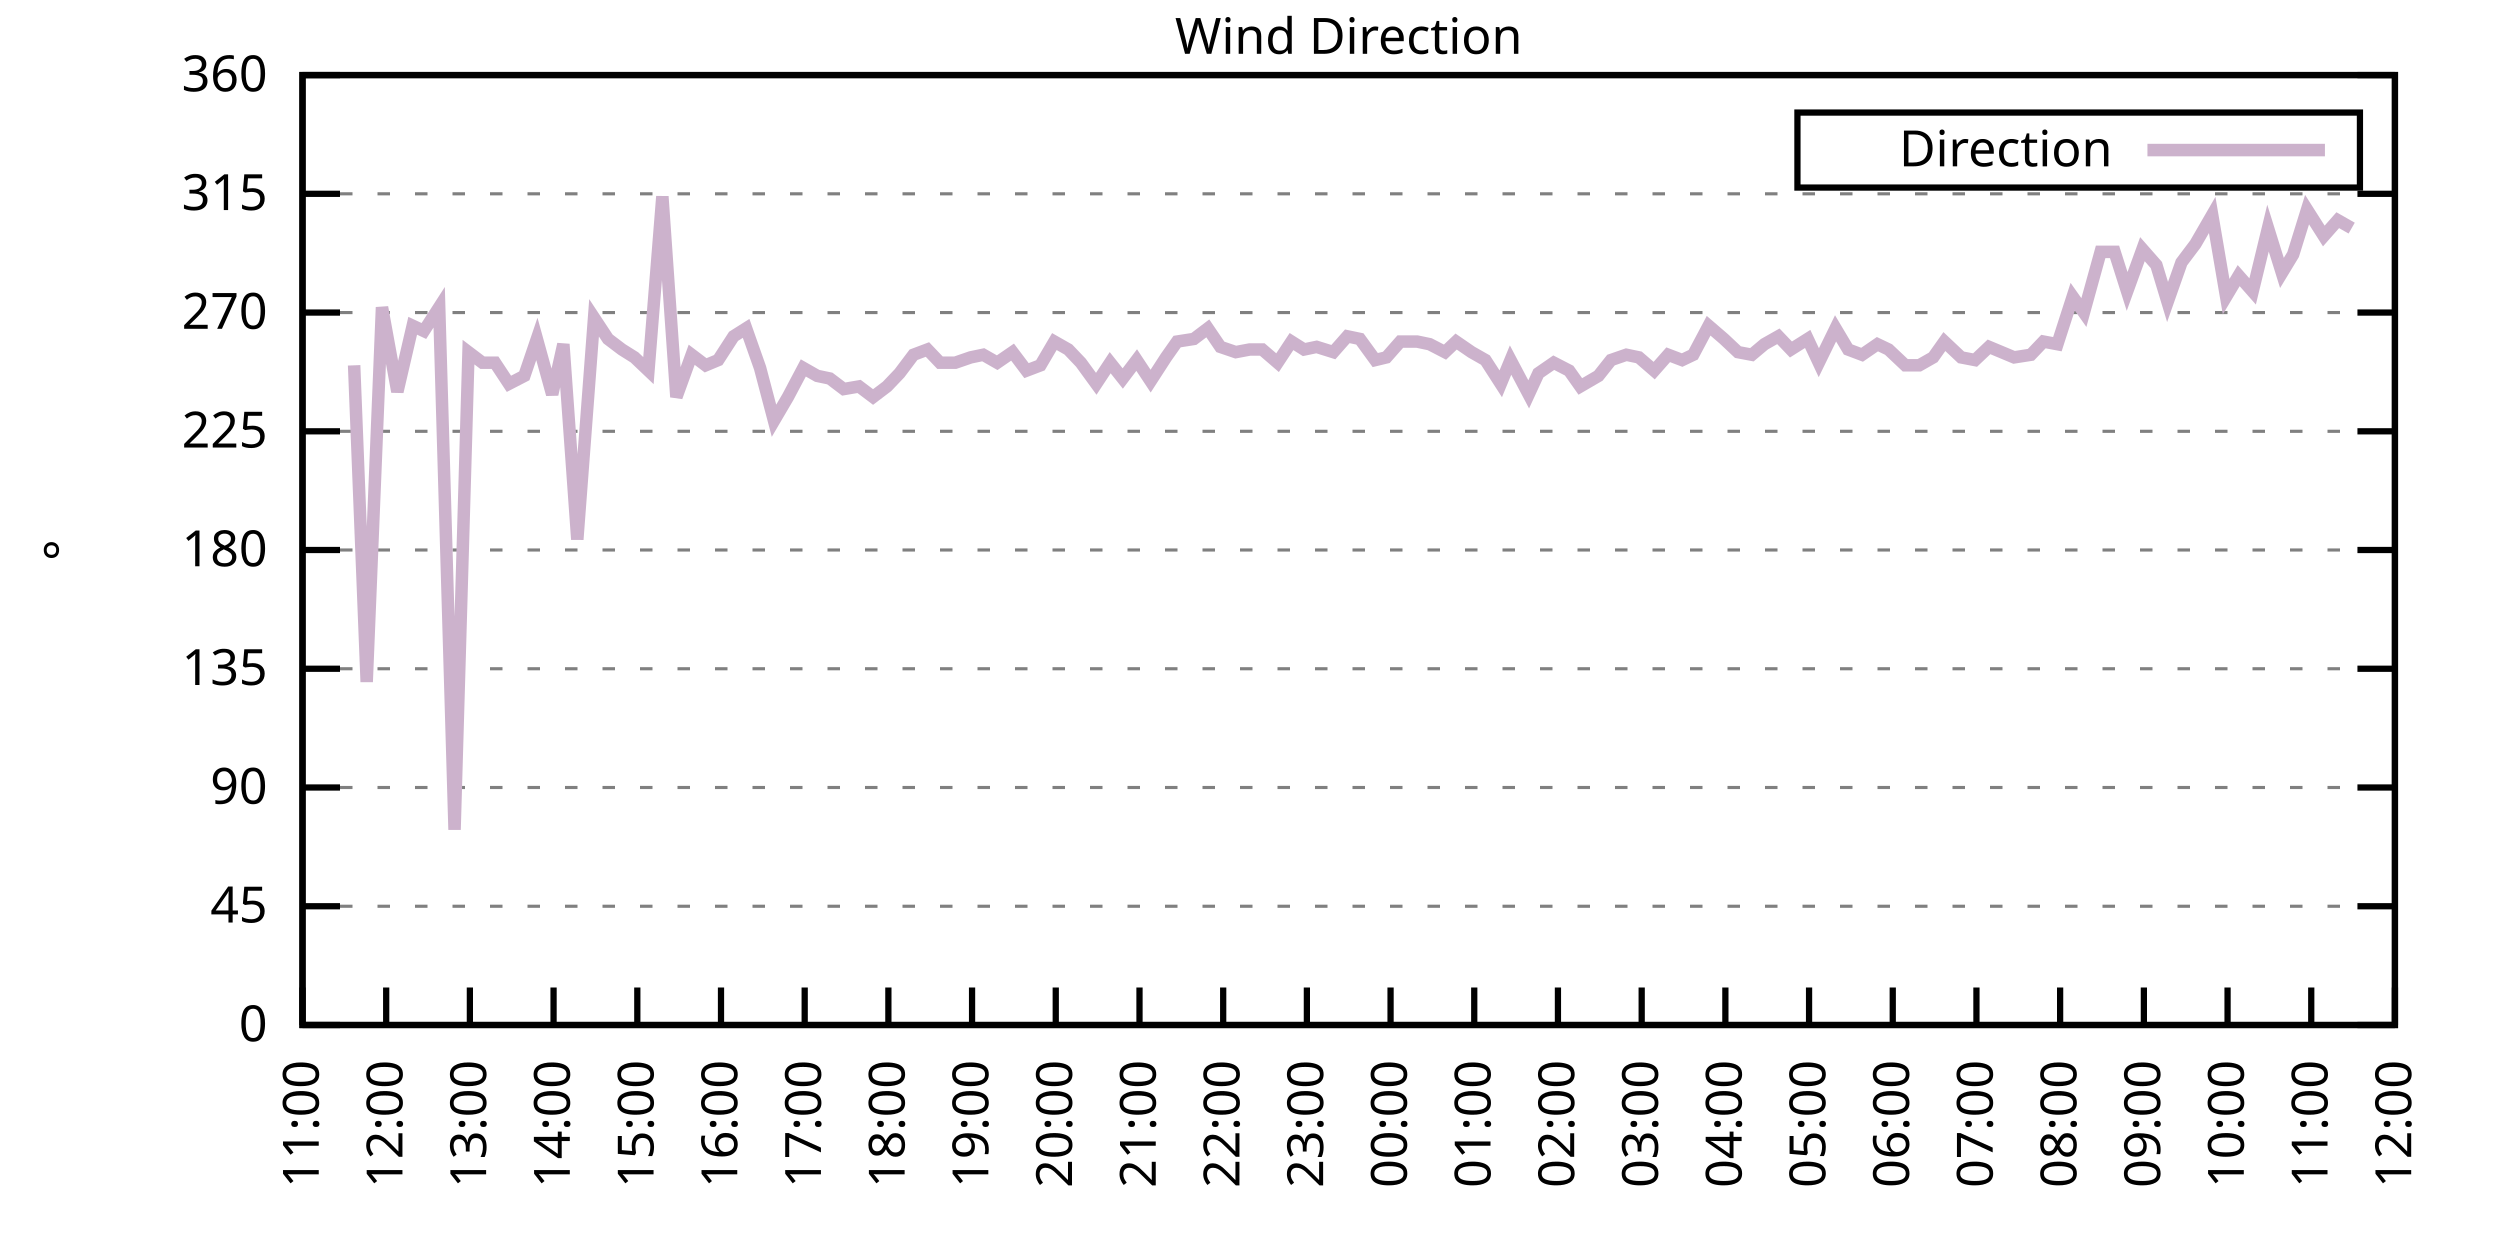
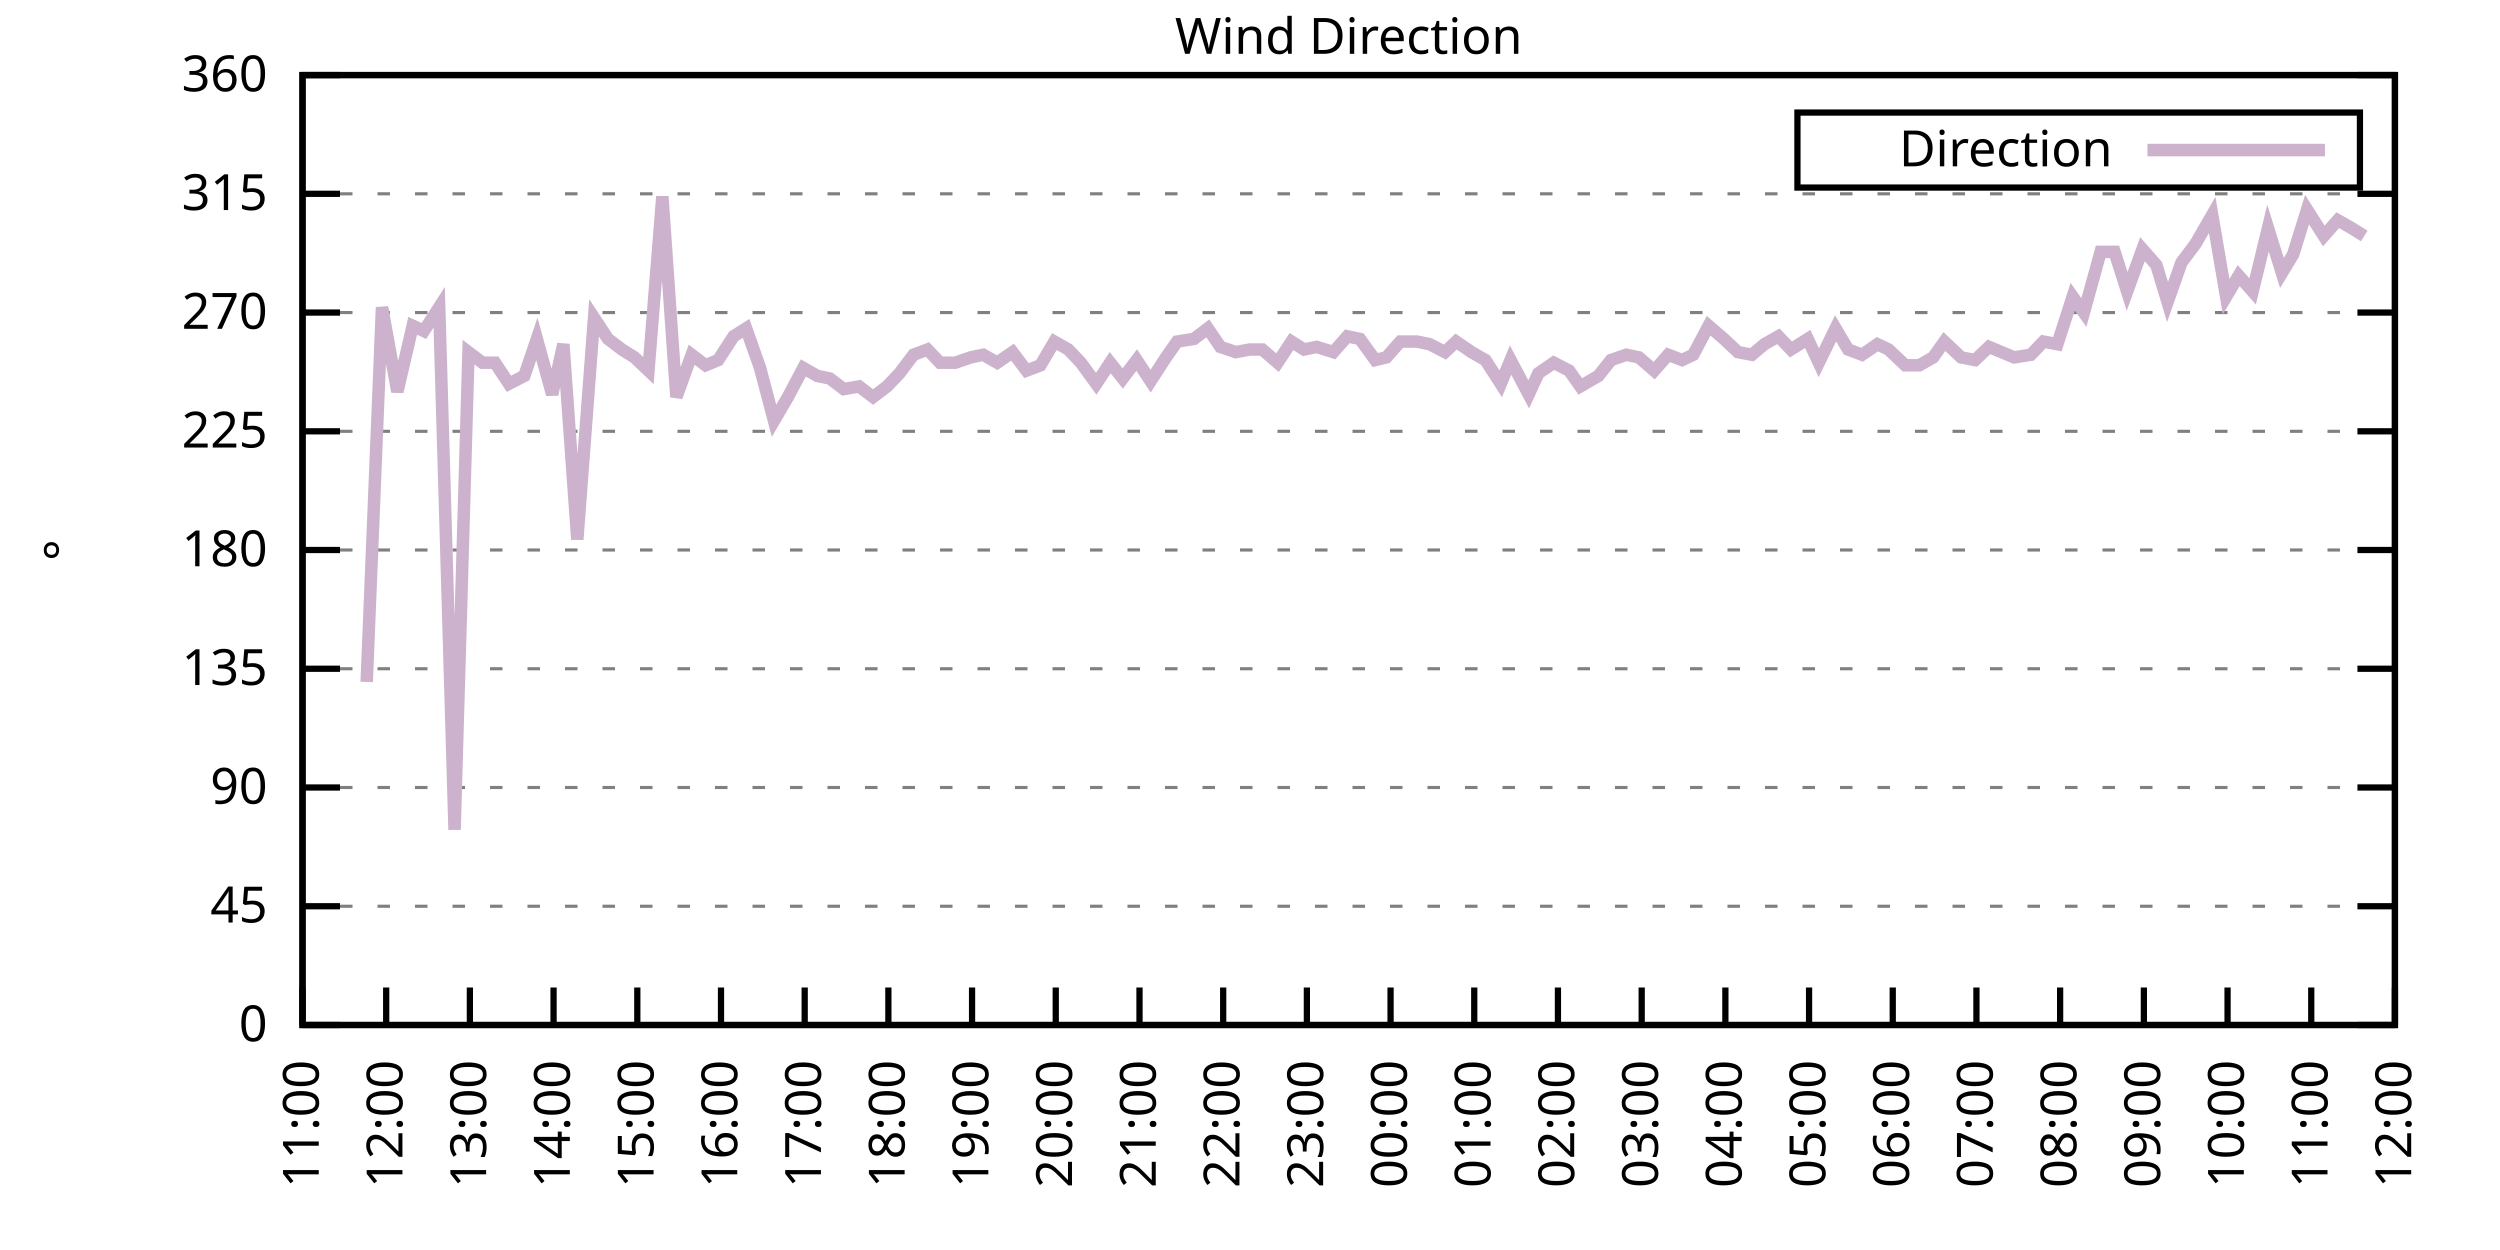
<svg xmlns="http://www.w3.org/2000/svg" xmlns:xlink="http://www.w3.org/1999/xlink" width="400" height="200" viewBox="0 0 400 200">
  <g id="gnuplot_canvas">
    <rect x="0" y="0" width="400" height="200" fill="none" />
    <defs>
      <circle id="gpDot" r="0.5" stroke-width="0.5" stroke="currentColor" />
      <path id="gpPt0" stroke-width="0.333" stroke="currentColor" d="M-1,0 h2 M0,-1 v2" />
      <path id="gpPt1" stroke-width="0.333" stroke="currentColor" d="M-1,-1 L1,1 M1,-1 L-1,1" />
      <path id="gpPt2" stroke-width="0.333" stroke="currentColor" d="M-1,0 L1,0 M0,-1 L0,1 M-1,-1 L1,1 M-1,1 L1,-1" />
      <rect id="gpPt3" stroke-width="0.333" stroke="currentColor" x="-1" y="-1" width="2" height="2" />
      <rect id="gpPt4" stroke-width="0.333" stroke="currentColor" fill="currentColor" x="-1" y="-1" width="2" height="2" />
      <circle id="gpPt5" stroke-width="0.333" stroke="currentColor" cx="0" cy="0" r="1" />
      <use xlink:href="#gpPt5" id="gpPt6" fill="currentColor" stroke="none" />
      <path id="gpPt7" stroke-width="0.333" stroke="currentColor" d="M0,-1.33 L-1.33,0.67 L1.33,0.67 z" />
      <use xlink:href="#gpPt7" id="gpPt8" fill="currentColor" stroke="none" />
      <use xlink:href="#gpPt7" id="gpPt9" stroke="currentColor" transform="rotate(180)" />
      <use xlink:href="#gpPt9" id="gpPt10" fill="currentColor" stroke="none" />
      <use xlink:href="#gpPt3" id="gpPt11" stroke="currentColor" transform="rotate(45)" />
      <use xlink:href="#gpPt11" id="gpPt12" fill="currentColor" stroke="none" />
      <path id="gpPt13" stroke-width="0.333" stroke="currentColor" d="M0,1.330 L1.265,0.411 L0.782,-1.067 L-0.782,-1.076 L-1.265,0.411 z" />
      <use xlink:href="#gpPt13" id="gpPt14" fill="currentColor" stroke="none" />
      <filter id="textbox" filterUnits="objectBoundingBox" x="0" y="0" height="1" width="1">
        <feFlood flood-color="white" flood-opacity="1" result="bgnd" />
        <feComposite in="SourceGraphic" in2="bgnd" operator="atop" />
      </filter>
      <filter id="greybox" filterUnits="objectBoundingBox" x="0" y="0" height="1" width="1">
        <feFlood flood-color="lightgrey" flood-opacity="1" result="grey" />
        <feComposite in="SourceGraphic" in2="grey" operator="atop" />
      </filter>
    </defs>
    <g fill="none" color="white" stroke="currentColor" stroke-width="1.00" stroke-linecap="butt" stroke-linejoin="miter">
</g>
    <g fill="none" color="black" stroke="currentColor" stroke-width="1.00" stroke-linecap="butt" stroke-linejoin="miter">
      <g stroke="none" shape-rendering="crispEdges">
        <polygon fill="rgb(255, 255, 255)" points="48.40,164.00 383.18,164.00 383.18,12.02 48.40,12.02 " />
      </g>
    </g>
    <g fill="none" color="black" stroke="currentColor" stroke-width="1.00" stroke-linecap="butt" stroke-linejoin="miter">
</g>
    <g fill="none" color="black" stroke="black" stroke-width="0.50" stroke-linecap="butt" stroke-linejoin="miter">
</g>
    <g fill="none" color="gray" stroke="currentColor" stroke-width="0.50" stroke-linecap="butt" stroke-linejoin="miter">
      <path stroke="gray" stroke-dasharray="2,4" class="gridline" d="M48.40,164.00 L383.19,164.00  " />
    </g>
    <g fill="none" color="gray" stroke="gray" stroke-width="1.00" stroke-linecap="butt" stroke-linejoin="miter">
</g>
    <g fill="none" color="black" stroke="currentColor" stroke-width="1.00" stroke-linecap="butt" stroke-linejoin="miter">
      <path stroke="black" d="M48.40,164.00 L54.40,164.00 M383.19,164.00 L377.19,164.00  " />
      <g transform="translate(42.80,166.60)" stroke="none" fill="black" font-family="Sans" font-size="8.00" text-anchor="end">
        <text>
          <tspan font-family="Sans"> 0</tspan>
        </text>
      </g>
    </g>
    <g fill="none" color="black" stroke="currentColor" stroke-width="1.00" stroke-linecap="butt" stroke-linejoin="miter">
</g>
    <g fill="none" color="black" stroke="black" stroke-width="0.50" stroke-linecap="butt" stroke-linejoin="miter">
</g>
    <g fill="none" color="gray" stroke="currentColor" stroke-width="0.50" stroke-linecap="butt" stroke-linejoin="miter">
      <path stroke="gray" stroke-dasharray="2,4" class="gridline" d="M48.40,145.00 L383.19,145.00  " />
    </g>
    <g fill="none" color="gray" stroke="gray" stroke-width="1.00" stroke-linecap="butt" stroke-linejoin="miter">
</g>
    <g fill="none" color="black" stroke="currentColor" stroke-width="1.00" stroke-linecap="butt" stroke-linejoin="miter">
      <path stroke="black" d="M48.40,145.00 L54.40,145.00 M383.19,145.00 L377.19,145.00  " />
      <g transform="translate(42.80,147.60)" stroke="none" fill="black" font-family="Sans" font-size="8.00" text-anchor="end">
        <text>
          <tspan font-family="Sans"> 45</tspan>
        </text>
      </g>
    </g>
    <g fill="none" color="black" stroke="currentColor" stroke-width="1.00" stroke-linecap="butt" stroke-linejoin="miter">
</g>
    <g fill="none" color="black" stroke="black" stroke-width="0.50" stroke-linecap="butt" stroke-linejoin="miter">
</g>
    <g fill="none" color="gray" stroke="currentColor" stroke-width="0.50" stroke-linecap="butt" stroke-linejoin="miter">
      <path stroke="gray" stroke-dasharray="2,4" class="gridline" d="M48.40,126.00 L383.19,126.00  " />
    </g>
    <g fill="none" color="gray" stroke="gray" stroke-width="1.00" stroke-linecap="butt" stroke-linejoin="miter">
</g>
    <g fill="none" color="black" stroke="currentColor" stroke-width="1.00" stroke-linecap="butt" stroke-linejoin="miter">
      <path stroke="black" d="M48.40,126.00 L54.40,126.00 M383.19,126.00 L377.19,126.00  " />
      <g transform="translate(42.80,128.60)" stroke="none" fill="black" font-family="Sans" font-size="8.00" text-anchor="end">
        <text>
          <tspan font-family="Sans"> 90</tspan>
        </text>
      </g>
    </g>
    <g fill="none" color="black" stroke="currentColor" stroke-width="1.00" stroke-linecap="butt" stroke-linejoin="miter">
</g>
    <g fill="none" color="black" stroke="black" stroke-width="0.50" stroke-linecap="butt" stroke-linejoin="miter">
</g>
    <g fill="none" color="gray" stroke="currentColor" stroke-width="0.50" stroke-linecap="butt" stroke-linejoin="miter">
      <path stroke="gray" stroke-dasharray="2,4" class="gridline" d="M48.40,107.00 L383.19,107.00  " />
    </g>
    <g fill="none" color="gray" stroke="gray" stroke-width="1.00" stroke-linecap="butt" stroke-linejoin="miter">
</g>
    <g fill="none" color="black" stroke="currentColor" stroke-width="1.00" stroke-linecap="butt" stroke-linejoin="miter">
      <path stroke="black" d="M48.40,107.00 L54.40,107.00 M383.19,107.00 L377.19,107.00  " />
      <g transform="translate(42.80,109.60)" stroke="none" fill="black" font-family="Sans" font-size="8.00" text-anchor="end">
        <text>
          <tspan font-family="Sans"> 135</tspan>
        </text>
      </g>
    </g>
    <g fill="none" color="black" stroke="currentColor" stroke-width="1.00" stroke-linecap="butt" stroke-linejoin="miter">
</g>
    <g fill="none" color="black" stroke="black" stroke-width="0.50" stroke-linecap="butt" stroke-linejoin="miter">
</g>
    <g fill="none" color="gray" stroke="currentColor" stroke-width="0.50" stroke-linecap="butt" stroke-linejoin="miter">
      <path stroke="gray" stroke-dasharray="2,4" class="gridline" d="M48.40,88.00 L383.19,88.00  " />
    </g>
    <g fill="none" color="gray" stroke="gray" stroke-width="1.00" stroke-linecap="butt" stroke-linejoin="miter">
</g>
    <g fill="none" color="black" stroke="currentColor" stroke-width="1.00" stroke-linecap="butt" stroke-linejoin="miter">
      <path stroke="black" d="M48.40,88.00 L54.40,88.00 M383.19,88.00 L377.19,88.00  " />
      <g transform="translate(42.80,90.60)" stroke="none" fill="black" font-family="Sans" font-size="8.00" text-anchor="end">
        <text>
          <tspan font-family="Sans"> 180</tspan>
        </text>
      </g>
    </g>
    <g fill="none" color="black" stroke="currentColor" stroke-width="1.00" stroke-linecap="butt" stroke-linejoin="miter">
</g>
    <g fill="none" color="black" stroke="black" stroke-width="0.50" stroke-linecap="butt" stroke-linejoin="miter">
</g>
    <g fill="none" color="gray" stroke="currentColor" stroke-width="0.50" stroke-linecap="butt" stroke-linejoin="miter">
      <path stroke="gray" stroke-dasharray="2,4" class="gridline" d="M48.40,69.01 L383.19,69.01  " />
    </g>
    <g fill="none" color="gray" stroke="gray" stroke-width="1.00" stroke-linecap="butt" stroke-linejoin="miter">
</g>
    <g fill="none" color="black" stroke="currentColor" stroke-width="1.00" stroke-linecap="butt" stroke-linejoin="miter">
      <path stroke="black" d="M48.40,69.01 L54.40,69.01 M383.19,69.01 L377.19,69.01  " />
      <g transform="translate(42.80,71.61)" stroke="none" fill="black" font-family="Sans" font-size="8.00" text-anchor="end">
        <text>
          <tspan font-family="Sans"> 225</tspan>
        </text>
      </g>
    </g>
    <g fill="none" color="black" stroke="currentColor" stroke-width="1.00" stroke-linecap="butt" stroke-linejoin="miter">
</g>
    <g fill="none" color="black" stroke="black" stroke-width="0.50" stroke-linecap="butt" stroke-linejoin="miter">
</g>
    <g fill="none" color="gray" stroke="currentColor" stroke-width="0.50" stroke-linecap="butt" stroke-linejoin="miter">
      <path stroke="gray" stroke-dasharray="2,4" class="gridline" d="M48.40,50.01 L383.19,50.01  " />
    </g>
    <g fill="none" color="gray" stroke="gray" stroke-width="1.00" stroke-linecap="butt" stroke-linejoin="miter">
</g>
    <g fill="none" color="black" stroke="currentColor" stroke-width="1.00" stroke-linecap="butt" stroke-linejoin="miter">
      <path stroke="black" d="M48.40,50.01 L54.40,50.01 M383.19,50.01 L377.19,50.01  " />
      <g transform="translate(42.80,52.61)" stroke="none" fill="black" font-family="Sans" font-size="8.00" text-anchor="end">
        <text>
          <tspan font-family="Sans"> 270</tspan>
        </text>
      </g>
    </g>
    <g fill="none" color="black" stroke="currentColor" stroke-width="1.00" stroke-linecap="butt" stroke-linejoin="miter">
</g>
    <g fill="none" color="black" stroke="black" stroke-width="0.50" stroke-linecap="butt" stroke-linejoin="miter">
</g>
    <g fill="none" color="gray" stroke="currentColor" stroke-width="0.50" stroke-linecap="butt" stroke-linejoin="miter">
      <path stroke="gray" stroke-dasharray="2,4" class="gridline" d="M48.40,31.01 L383.19,31.01  " />
    </g>
    <g fill="none" color="gray" stroke="gray" stroke-width="1.00" stroke-linecap="butt" stroke-linejoin="miter">
</g>
    <g fill="none" color="black" stroke="currentColor" stroke-width="1.00" stroke-linecap="butt" stroke-linejoin="miter">
      <path stroke="black" d="M48.40,31.01 L54.40,31.01 M383.19,31.01 L377.19,31.01  " />
      <g transform="translate(42.80,33.61)" stroke="none" fill="black" font-family="Sans" font-size="8.00" text-anchor="end">
        <text>
          <tspan font-family="Sans"> 315</tspan>
        </text>
      </g>
    </g>
    <g fill="none" color="black" stroke="currentColor" stroke-width="1.00" stroke-linecap="butt" stroke-linejoin="miter">
</g>
    <g fill="none" color="black" stroke="black" stroke-width="0.50" stroke-linecap="butt" stroke-linejoin="miter">
</g>
    <g fill="none" color="gray" stroke="currentColor" stroke-width="0.50" stroke-linecap="butt" stroke-linejoin="miter">
      <path stroke="gray" stroke-dasharray="2,4" class="gridline" d="M48.40,12.01 L383.19,12.01  " />
    </g>
    <g fill="none" color="gray" stroke="gray" stroke-width="1.00" stroke-linecap="butt" stroke-linejoin="miter">
</g>
    <g fill="none" color="black" stroke="currentColor" stroke-width="1.00" stroke-linecap="butt" stroke-linejoin="miter">
      <path stroke="black" d="M48.40,12.01 L54.40,12.01 M383.19,12.01 L377.19,12.01  " />
      <g transform="translate(42.80,14.61)" stroke="none" fill="black" font-family="Sans" font-size="8.00" text-anchor="end">
        <text>
          <tspan font-family="Sans"> 360</tspan>
        </text>
      </g>
    </g>
    <g fill="none" color="black" stroke="currentColor" stroke-width="1.00" stroke-linecap="butt" stroke-linejoin="miter">
      <path stroke="black" d="M48.40,164.00 L48.40,158.00  " />
      <g transform="translate(51.00,169.60) rotate(270.00)" stroke="none" fill="black" font-family="Sans" font-size="8.00" text-anchor="end">
        <text>
          <tspan font-family="Sans">11:00</tspan>
        </text>
      </g>
    </g>
    <g fill="none" color="black" stroke="currentColor" stroke-width="1.00" stroke-linecap="butt" stroke-linejoin="miter">
      <path stroke="black" d="M61.79,164.00 L61.79,158.00  " />
      <g transform="translate(64.39,169.60) rotate(270.00)" stroke="none" fill="black" font-family="Sans" font-size="8.00" text-anchor="end">
        <text>
          <tspan font-family="Sans">12:00</tspan>
        </text>
      </g>
    </g>
    <g fill="none" color="black" stroke="currentColor" stroke-width="1.00" stroke-linecap="butt" stroke-linejoin="miter">
      <path stroke="black" d="M75.18,164.00 L75.18,158.00  " />
      <g transform="translate(77.78,169.60) rotate(270.00)" stroke="none" fill="black" font-family="Sans" font-size="8.00" text-anchor="end">
        <text>
          <tspan font-family="Sans">13:00</tspan>
        </text>
      </g>
    </g>
    <g fill="none" color="black" stroke="currentColor" stroke-width="1.00" stroke-linecap="butt" stroke-linejoin="miter">
      <path stroke="black" d="M88.57,164.00 L88.57,158.00  " />
      <g transform="translate(91.17,169.60) rotate(270.00)" stroke="none" fill="black" font-family="Sans" font-size="8.00" text-anchor="end">
        <text>
          <tspan font-family="Sans">14:00</tspan>
        </text>
      </g>
    </g>
    <g fill="none" color="black" stroke="currentColor" stroke-width="1.00" stroke-linecap="butt" stroke-linejoin="miter">
      <path stroke="black" d="M101.97,164.00 L101.97,158.00  " />
      <g transform="translate(104.57,169.60) rotate(270.00)" stroke="none" fill="black" font-family="Sans" font-size="8.00" text-anchor="end">
        <text>
          <tspan font-family="Sans">15:00</tspan>
        </text>
      </g>
    </g>
    <g fill="none" color="black" stroke="currentColor" stroke-width="1.00" stroke-linecap="butt" stroke-linejoin="miter">
      <path stroke="black" d="M115.36,164.00 L115.36,158.00  " />
      <g transform="translate(117.96,169.60) rotate(270.00)" stroke="none" fill="black" font-family="Sans" font-size="8.00" text-anchor="end">
        <text>
          <tspan font-family="Sans">16:00</tspan>
        </text>
      </g>
    </g>
    <g fill="none" color="black" stroke="currentColor" stroke-width="1.00" stroke-linecap="butt" stroke-linejoin="miter">
      <path stroke="black" d="M128.75,164.00 L128.75,158.00  " />
      <g transform="translate(131.35,169.60) rotate(270.00)" stroke="none" fill="black" font-family="Sans" font-size="8.00" text-anchor="end">
        <text>
          <tspan font-family="Sans">17:00</tspan>
        </text>
      </g>
    </g>
    <g fill="none" color="black" stroke="currentColor" stroke-width="1.00" stroke-linecap="butt" stroke-linejoin="miter">
      <path stroke="black" d="M142.14,164.00 L142.14,158.00  " />
      <g transform="translate(144.74,169.60) rotate(270.00)" stroke="none" fill="black" font-family="Sans" font-size="8.00" text-anchor="end">
        <text>
          <tspan font-family="Sans">18:00</tspan>
        </text>
      </g>
    </g>
    <g fill="none" color="black" stroke="currentColor" stroke-width="1.00" stroke-linecap="butt" stroke-linejoin="miter">
      <path stroke="black" d="M155.53,164.00 L155.53,158.00  " />
      <g transform="translate(158.13,169.60) rotate(270.00)" stroke="none" fill="black" font-family="Sans" font-size="8.00" text-anchor="end">
        <text>
          <tspan font-family="Sans">19:00</tspan>
        </text>
      </g>
    </g>
    <g fill="none" color="black" stroke="currentColor" stroke-width="1.00" stroke-linecap="butt" stroke-linejoin="miter">
      <path stroke="black" d="M168.92,164.00 L168.92,158.00  " />
      <g transform="translate(171.52,169.60) rotate(270.00)" stroke="none" fill="black" font-family="Sans" font-size="8.00" text-anchor="end">
        <text>
          <tspan font-family="Sans">20:00</tspan>
        </text>
      </g>
    </g>
    <g fill="none" color="black" stroke="currentColor" stroke-width="1.00" stroke-linecap="butt" stroke-linejoin="miter">
      <path stroke="black" d="M182.32,164.00 L182.32,158.00  " />
      <g transform="translate(184.92,169.60) rotate(270.00)" stroke="none" fill="black" font-family="Sans" font-size="8.00" text-anchor="end">
        <text>
          <tspan font-family="Sans">21:00</tspan>
        </text>
      </g>
    </g>
    <g fill="none" color="black" stroke="currentColor" stroke-width="1.00" stroke-linecap="butt" stroke-linejoin="miter">
      <path stroke="black" d="M195.71,164.00 L195.71,158.00  " />
      <g transform="translate(198.31,169.60) rotate(270.00)" stroke="none" fill="black" font-family="Sans" font-size="8.00" text-anchor="end">
        <text>
          <tspan font-family="Sans">22:00</tspan>
        </text>
      </g>
    </g>
    <g fill="none" color="black" stroke="currentColor" stroke-width="1.00" stroke-linecap="butt" stroke-linejoin="miter">
      <path stroke="black" d="M209.10,164.00 L209.10,158.00  " />
      <g transform="translate(211.70,169.60) rotate(270.00)" stroke="none" fill="black" font-family="Sans" font-size="8.00" text-anchor="end">
        <text>
          <tspan font-family="Sans">23:00</tspan>
        </text>
      </g>
    </g>
    <g fill="none" color="black" stroke="currentColor" stroke-width="1.00" stroke-linecap="butt" stroke-linejoin="miter">
      <path stroke="black" d="M222.49,164.00 L222.49,158.00  " />
      <g transform="translate(225.09,169.60) rotate(270.00)" stroke="none" fill="black" font-family="Sans" font-size="8.00" text-anchor="end">
        <text>
          <tspan font-family="Sans">00:00</tspan>
        </text>
      </g>
    </g>
    <g fill="none" color="black" stroke="currentColor" stroke-width="1.00" stroke-linecap="butt" stroke-linejoin="miter">
      <path stroke="black" d="M235.88,164.00 L235.88,158.00  " />
      <g transform="translate(238.48,169.60) rotate(270.00)" stroke="none" fill="black" font-family="Sans" font-size="8.00" text-anchor="end">
        <text>
          <tspan font-family="Sans">01:00</tspan>
        </text>
      </g>
    </g>
    <g fill="none" color="black" stroke="currentColor" stroke-width="1.00" stroke-linecap="butt" stroke-linejoin="miter">
      <path stroke="black" d="M249.27,164.00 L249.27,158.00  " />
      <g transform="translate(251.87,169.60) rotate(270.00)" stroke="none" fill="black" font-family="Sans" font-size="8.00" text-anchor="end">
        <text>
          <tspan font-family="Sans">02:00</tspan>
        </text>
      </g>
    </g>
    <g fill="none" color="black" stroke="currentColor" stroke-width="1.00" stroke-linecap="butt" stroke-linejoin="miter">
      <path stroke="black" d="M262.67,164.00 L262.67,158.00  " />
      <g transform="translate(265.27,169.60) rotate(270.00)" stroke="none" fill="black" font-family="Sans" font-size="8.00" text-anchor="end">
        <text>
          <tspan font-family="Sans">03:00</tspan>
        </text>
      </g>
    </g>
    <g fill="none" color="black" stroke="currentColor" stroke-width="1.00" stroke-linecap="butt" stroke-linejoin="miter">
      <path stroke="black" d="M276.06,164.00 L276.06,158.00  " />
      <g transform="translate(278.66,169.60) rotate(270.00)" stroke="none" fill="black" font-family="Sans" font-size="8.00" text-anchor="end">
        <text>
          <tspan font-family="Sans">04:00</tspan>
        </text>
      </g>
    </g>
    <g fill="none" color="black" stroke="currentColor" stroke-width="1.00" stroke-linecap="butt" stroke-linejoin="miter">
      <path stroke="black" d="M289.45,164.00 L289.45,158.00  " />
      <g transform="translate(292.05,169.60) rotate(270.00)" stroke="none" fill="black" font-family="Sans" font-size="8.00" text-anchor="end">
        <text>
          <tspan font-family="Sans">05:00</tspan>
        </text>
      </g>
    </g>
    <g fill="none" color="black" stroke="currentColor" stroke-width="1.00" stroke-linecap="butt" stroke-linejoin="miter">
      <path stroke="black" d="M302.84,164.00 L302.84,158.00  " />
      <g transform="translate(305.44,169.60) rotate(270.00)" stroke="none" fill="black" font-family="Sans" font-size="8.00" text-anchor="end">
        <text>
          <tspan font-family="Sans">06:00</tspan>
        </text>
      </g>
    </g>
    <g fill="none" color="black" stroke="currentColor" stroke-width="1.00" stroke-linecap="butt" stroke-linejoin="miter">
      <path stroke="black" d="M316.23,164.00 L316.23,158.00  " />
      <g transform="translate(318.83,169.60) rotate(270.00)" stroke="none" fill="black" font-family="Sans" font-size="8.00" text-anchor="end">
        <text>
          <tspan font-family="Sans">07:00</tspan>
        </text>
      </g>
    </g>
    <g fill="none" color="black" stroke="currentColor" stroke-width="1.00" stroke-linecap="butt" stroke-linejoin="miter">
      <path stroke="black" d="M329.62,164.00 L329.62,158.00  " />
      <g transform="translate(332.22,169.60) rotate(270.00)" stroke="none" fill="black" font-family="Sans" font-size="8.00" text-anchor="end">
        <text>
          <tspan font-family="Sans">08:00</tspan>
        </text>
      </g>
    </g>
    <g fill="none" color="black" stroke="currentColor" stroke-width="1.00" stroke-linecap="butt" stroke-linejoin="miter">
      <path stroke="black" d="M343.02,164.00 L343.02,158.00  " />
      <g transform="translate(345.62,169.60) rotate(270.00)" stroke="none" fill="black" font-family="Sans" font-size="8.00" text-anchor="end">
        <text>
          <tspan font-family="Sans">09:00</tspan>
        </text>
      </g>
    </g>
    <g fill="none" color="black" stroke="currentColor" stroke-width="1.00" stroke-linecap="butt" stroke-linejoin="miter">
      <path stroke="black" d="M356.41,164.00 L356.41,158.00  " />
      <g transform="translate(359.01,169.60) rotate(270.00)" stroke="none" fill="black" font-family="Sans" font-size="8.00" text-anchor="end">
        <text>
          <tspan font-family="Sans">10:00</tspan>
        </text>
      </g>
    </g>
    <g fill="none" color="black" stroke="currentColor" stroke-width="1.00" stroke-linecap="butt" stroke-linejoin="miter">
      <path stroke="black" d="M369.80,164.00 L369.80,158.00  " />
      <g transform="translate(372.40,169.60) rotate(270.00)" stroke="none" fill="black" font-family="Sans" font-size="8.00" text-anchor="end">
        <text>
          <tspan font-family="Sans">11:00</tspan>
        </text>
      </g>
    </g>
    <g fill="none" color="black" stroke="currentColor" stroke-width="1.00" stroke-linecap="butt" stroke-linejoin="miter">
      <path stroke="black" d="M383.19,164.00 L383.19,158.00  " />
      <g transform="translate(385.79,169.60) rotate(270.00)" stroke="none" fill="black" font-family="Sans" font-size="8.00" text-anchor="end">
        <text>
          <tspan font-family="Sans">12:00</tspan>
        </text>
      </g>
    </g>
    <g fill="none" color="black" stroke="currentColor" stroke-width="1.00" stroke-linecap="butt" stroke-linejoin="miter">
</g>
    <g fill="none" color="black" stroke="currentColor" stroke-width="1.00" stroke-linecap="butt" stroke-linejoin="miter">
      <path stroke="black" d="M48.40,12.01 L48.40,164.00 L383.19,164.00 L383.19,12.01 L48.40,12.01 Z  " />
    </g>
    <g fill="none" color="black" stroke="currentColor" stroke-width="1.00" stroke-linecap="butt" stroke-linejoin="miter">
</g>
    <g fill="none" color="black" stroke="currentColor" stroke-width="1.00" stroke-linecap="butt" stroke-linejoin="miter">
      <path stroke="black" d="M287.59,30.01 L287.59,18.01 L377.59,18.01 L377.59,30.01 L287.59,30.01 Z  " />
    </g>
    <g id="Wind_direction_plot_1">
      <g fill="none" color="white" stroke="black" stroke-width="2.00" stroke-linecap="butt" stroke-linejoin="miter">
</g>
      <g fill="none" color="black" stroke="currentColor" stroke-width="2.00" stroke-linecap="butt" stroke-linejoin="miter">
        <g transform="translate(337.99,26.61)" stroke="none" fill="black" font-family="Sans" font-size="8.00" text-anchor="end">
          <text>
            <tspan font-family="Sans">Direction</tspan>
          </text>
        </g>
      </g>
      <g fill="none" color="black" stroke="currentColor" stroke-width="2.00" stroke-linecap="butt" stroke-linejoin="miter">
-         <path stroke="rgb(204, 178, 204)" d="M343.59,24.01 L371.99,24.01 M56.66,58.45 L58.67,109.11 L61.12,49.16 L63.58,62.67 L66.03,52.12 L67.82,52.96   L70.27,49.16 L72.73,132.76 L74.96,56.34 L77.19,58.03 L79.20,58.03 L81.43,61.41 L83.89,60.14 L85.90,54.23   L88.35,63.10 L90.14,55.07 L92.37,86.32 L95.05,50.85 L97.28,54.23 L99.51,55.92 L101.52,57.18 L103.75,59.30   L105.98,31.43 L108.22,63.52 L110.67,56.76 L112.90,58.45 L114.91,57.61 L117.37,53.81 L119.38,52.54 L121.61,58.87   L123.84,67.32 L126.07,63.52 L128.53,58.87 L130.76,60.14 L132.77,60.56 L135.00,62.25 L137.45,61.83 L139.69,63.52   L141.92,61.83 L143.93,59.72 L146.16,56.76 L148.39,55.92 L150.40,58.03 L152.85,58.03 L155.31,57.18 L157.32,56.76   L159.55,58.03 L162.01,56.34 L164.24,59.30 L166.47,58.45 L168.70,54.65 L170.93,55.92 L172.94,58.03 L175.40,61.41   L177.63,58.03 L179.64,60.56 L181.87,57.61 L184.10,60.98 L186.56,57.18 L188.34,54.65 L191.02,54.23 L193.25,52.54   L195.26,55.50 L197.72,56.34 L199.95,55.92 L201.96,55.92 L204.41,58.03 L206.64,54.65 L208.65,55.92 L210.66,55.50   L213.34,56.34 L215.57,53.81 L217.58,54.23 L220.04,57.61 L221.82,57.18 L224.05,54.65 L226.73,54.65 L228.74,55.07   L231.20,56.34 L232.98,54.65 L235.44,56.34 L237.67,57.61 L240.12,61.41 L241.69,57.61 L244.59,63.10 L246.15,59.72   L248.60,58.03 L251.06,59.30 L252.85,61.83 L255.75,60.14 L257.76,57.61 L260.21,56.76 L262.22,57.18 L264.67,59.30   L266.91,56.76 L269.14,57.61 L270.92,56.76 L273.38,52.12 L275.83,54.23 L278.07,56.34 L280.30,56.76 L282.31,55.07   L284.54,53.81 L286.55,55.92 L289.23,54.23 L291.01,58.03 L293.69,52.54 L295.70,55.92 L297.93,56.76 L300.39,55.07   L302.17,55.92 L304.85,58.45 L307.08,58.45 L309.31,57.18 L311.10,54.65 L313.78,57.18 L316.01,57.61 L318.24,55.50   L320.25,56.34 L322.26,57.18 L324.94,56.76 L326.95,54.65 L329.18,55.07 L331.63,47.47 L333.42,50.01 L336.10,40.30   L338.33,40.30 L340.34,46.63 L342.79,39.87 L345.02,42.41 L346.81,48.32 L349.04,41.99 L351.27,39.03 L353.95,34.39   L356.18,47.47 L358.19,44.10 L360.42,46.63 L362.88,36.50 L365.11,43.67 L366.90,40.72 L369.13,33.54 L371.81,37.76   L374.04,35.23 L376.27,36.50  " />
+         <path stroke="rgb(204, 178, 204)" d="M343.59,24.01 L371.99,24.01 M58.67,109.11 L61.12,49.16 L63.58,62.67 L66.03,52.12 L67.82,52.96 L70.27,49.16   L72.73,132.76 L74.96,56.34 L77.19,58.03 L79.20,58.03 L81.43,61.41 L83.89,60.14 L85.90,54.23 L88.35,63.10   L90.14,55.07 L92.37,86.32 L95.05,50.85 L97.28,54.23 L99.51,55.92 L101.52,57.18 L103.75,59.30 L105.98,31.43   L108.22,63.52 L110.67,56.76 L112.90,58.45 L114.91,57.61 L117.37,53.81 L119.38,52.54 L121.61,58.87 L123.84,67.32   L126.07,63.52 L128.53,58.87 L130.76,60.14 L132.77,60.56 L135.00,62.25 L137.45,61.83 L139.69,63.52 L141.92,61.83   L143.93,59.72 L146.16,56.76 L148.39,55.92 L150.40,58.03 L152.85,58.03 L155.31,57.18 L157.32,56.76 L159.55,58.03   L162.01,56.34 L164.24,59.30 L166.47,58.45 L168.70,54.65 L170.93,55.92 L172.94,58.03 L175.40,61.41 L177.63,58.03   L179.64,60.56 L181.87,57.61 L184.10,60.98 L186.56,57.18 L188.34,54.65 L191.02,54.23 L193.25,52.54 L195.26,55.50   L197.72,56.34 L199.95,55.92 L201.96,55.92 L204.41,58.03 L206.64,54.65 L208.65,55.92 L210.66,55.50 L213.34,56.34   L215.57,53.81 L217.58,54.23 L220.04,57.61 L221.82,57.18 L224.05,54.65 L226.73,54.65 L228.74,55.07 L231.20,56.34   L232.98,54.65 L235.44,56.34 L237.67,57.61 L240.12,61.41 L241.69,57.61 L244.59,63.10 L246.15,59.72 L248.60,58.03   L251.06,59.30 L252.85,61.83 L255.75,60.14 L257.76,57.61 L260.21,56.76 L262.22,57.18 L264.67,59.30 L266.91,56.76   L269.14,57.61 L270.92,56.76 L273.38,52.12 L275.83,54.23 L278.07,56.34 L280.30,56.76 L282.31,55.07 L284.54,53.81   L286.55,55.92 L289.23,54.23 L291.01,58.03 L293.69,52.54 L295.70,55.92 L297.93,56.76 L300.39,55.07 L302.17,55.92   L304.85,58.45 L307.08,58.45 L309.31,57.18 L311.10,54.65 L313.78,57.18 L316.01,57.61 L318.24,55.50 L320.25,56.34   L322.26,57.18 L324.94,56.76 L326.95,54.65 L329.18,55.07 L331.63,47.47 L333.42,50.01 L336.10,40.30 L338.33,40.30   L340.34,46.63 L342.79,39.87 L345.02,42.41 L346.81,48.32 L349.04,41.99 L351.27,39.03 L353.95,34.39 L356.18,47.47   L358.19,44.10 L360.42,46.63 L362.88,36.50 L365.11,43.67 L366.90,40.72 L369.13,33.54 L371.81,37.76 L374.04,35.23   L376.27,36.50 L378.28,37.76  " />
      </g>
    </g>
    <g fill="none" color="black" stroke="currentColor" stroke-width="2.00" stroke-linecap="butt" stroke-linejoin="miter">
</g>
    <g fill="none" color="black" stroke="black" stroke-width="1.00" stroke-linecap="butt" stroke-linejoin="miter">
</g>
    <g fill="none" color="black" stroke="currentColor" stroke-width="1.00" stroke-linecap="butt" stroke-linejoin="miter">
      <path stroke="black" d="M48.40,12.01 L48.40,164.00 L383.19,164.00 L383.19,12.01 L48.40,12.01 Z  " />
      <g transform="translate(12.80,88.01) rotate(270.00)" stroke="none" fill="black" font-family="Sans" font-size="8.00" text-anchor="middle">
        <text>
          <tspan font-family="Sans">°</tspan>
        </text>
      </g>
    </g>
    <g fill="none" color="black" stroke="currentColor" stroke-width="1.00" stroke-linecap="butt" stroke-linejoin="miter">
</g>
    <g fill="none" color="black" stroke="currentColor" stroke-width="1.00" stroke-linecap="butt" stroke-linejoin="miter">
      <g transform="translate(215.79,8.61)" stroke="none" fill="black" font-family="Sans" font-size="8.00" text-anchor="middle">
        <text>
          <tspan font-family="Sans">Wind Direction</tspan>
        </text>
      </g>
    </g>
    <g fill="none" color="black" stroke="currentColor" stroke-width="1.00" stroke-linecap="butt" stroke-linejoin="miter">
</g>
  </g>
</svg>
